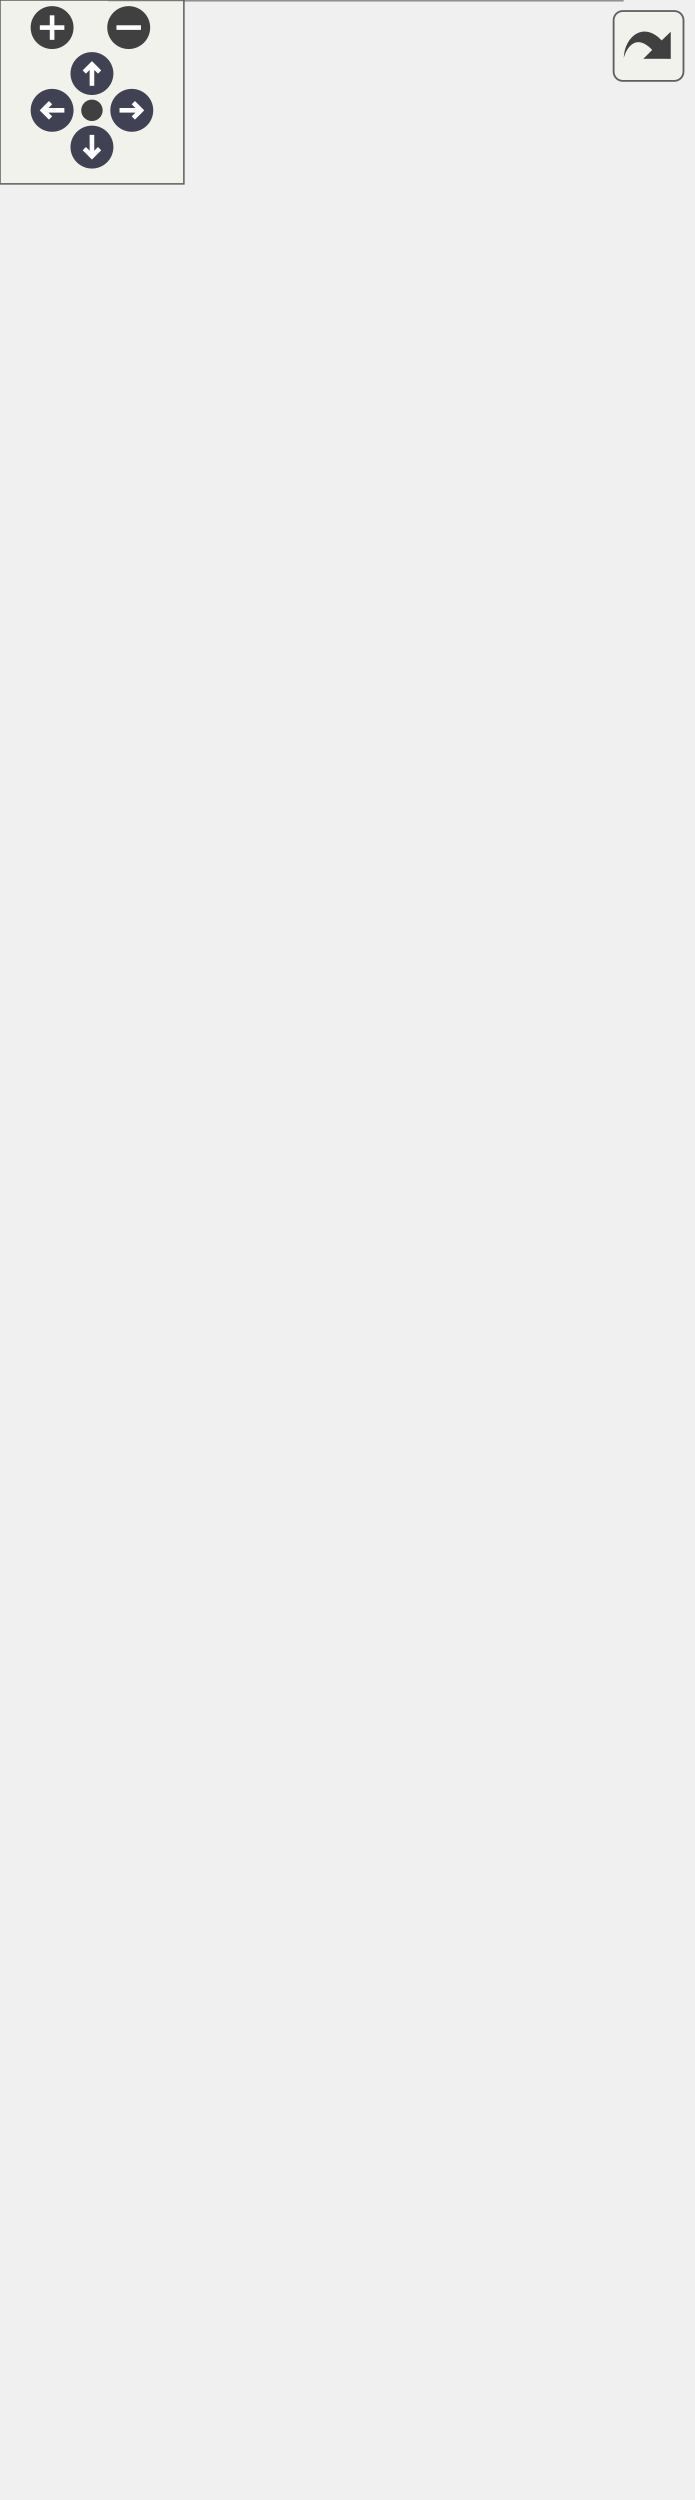
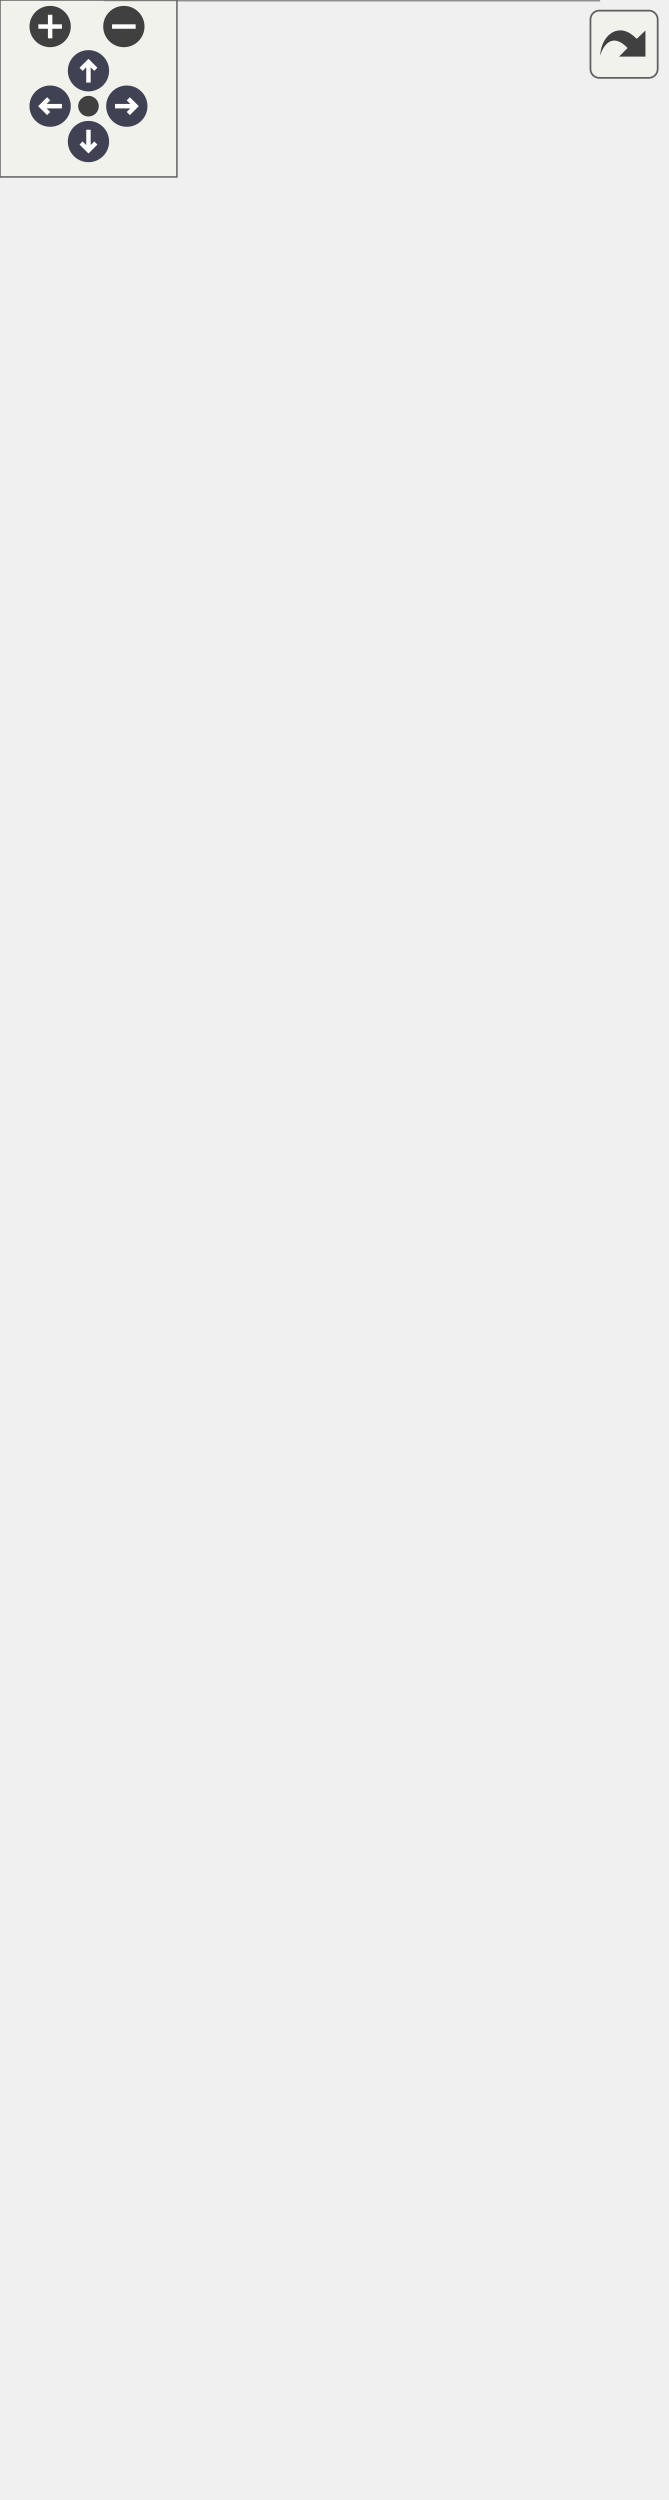
<svg xmlns="http://www.w3.org/2000/svg" xmlns:xlink="http://www.w3.org/1999/xlink" id="main" version="1.1" xml:space="preserve">
  <style type="text/css">
.node, .edge {opacity: 0.7;}
.node.selected, .edge.selected {opacity: 1;}
.edge:hover path { stroke: red; }
.edge:hover polygon { stroke: red; fill: red; }
</style>
  <defs>
    <circle id="rim" cx="0" cy="0" r="7" />
    <circle id="rim2" cx="0" cy="0" r="3.5" />
    <g id="zoomPlus">
      <use xlink:href="#rim" fill="#404040">
        <set attributeName="fill" to="#808080" begin="zoomplus.mouseover" end="zoomplus.mouseout" />
      </use>
      <path d="M-4,0h8M0,-4v8" fill="none" stroke="white" stroke-width="1.5" pointer-events="none" />
    </g>
    <g id="zoomMin">
      <use xlink:href="#rim" fill="#404040">
        <set attributeName="fill" to="#808080" begin="zoomminus.mouseover" end="zoomminus.mouseout" />
      </use>
      <path d="M-4,0h8" fill="none" stroke="white" stroke-width="1.5" pointer-events="none" />
    </g>
    <g id="arrowUp" transform="translate(30 24)">
      <use xlink:href="#rim" />
      <path pointer-events="none" fill="none" stroke="white" stroke-width="1.5" d="M0,-3.0v7 M-2.5,-0.5L0,-3.0L2.5,-0.5" />
    </g>
    <g id="arrowRight" transform="rotate(90) translate(36 -43)">
      <use xlink:href="#rim" />
      <path pointer-events="none" fill="none" stroke="white" stroke-width="1.5" d="M0,-3.0v7 M-2.5,-0.5L0,-3.0L2.5,-0.5" />
    </g>
    <g id="arrowDown" transform="rotate(180) translate(-30 -48)">
      <use xlink:href="#rim" />
      <path pointer-events="none" fill="none" stroke="white" stroke-width="1.5" d="M0,-3.0v7 M-2.5,-0.5L0,-3.0L2.5,-0.5" />
    </g>
    <g id="arrowLeft" transform="rotate(270) translate(-36 17)">
      <use xlink:href="#rim" />
      <path pointer-events="none" fill="none" stroke="white" stroke-width="1.5" d="M0,-3.0v7 M-2.5,-0.5L0,-3.0L2.5,-0.5" />
    </g>
    <g id="resetDef">
      <use xlink:href="#rim2" fill="#404040">
        <set attributeName="fill" to="#808080" begin="reset.mouseover" end="reset.mouseout" />
      </use>
    </g>
  </defs>
-   <svg id="graph" class="graph" data-view-width="234" data-view-height="763" data-section-id="dynsection-1">
+   <svg id="graph" class="graph" data-view-width="234" data-view-height="795" data-section-id="dynsection-1">
    <g id="viewport">
      <g id="Node000001" class="node">
        <g id="a_Node000001">
          <a xlink:title="PostgreSQL prepared statement implementation.">
-             <polygon fill="#999999" stroke="none" points="203,-112 35.75,-112 35.75,0 203,0 203,-112" />
+             <polygon fill="#999999" stroke="none" points="203,-128 35.75,-128 35.75,0 203,0 203,-128" />
+             <polygon fill="#666666" stroke="#666666" points="35.75,-98 35.75,-98 203,-98 203,-98 35.75,-98" />
            <polygon fill="#666666" stroke="#666666" points="35.75,-82 35.75,-82 203,-82 203,-82 35.75,-82" />
-             <polygon fill="#666666" stroke="#666666" points="35.75,-66 35.75,-66 203,-66 203,-66 35.75,-66" />
-             <polygon fill="none" stroke="#666666" points="35.75,0 35.75,-112 203,-112 203,0 35.75,0" />
-             <text xml:space="preserve" text-anchor="start" x="50.38" y="-98.25" font-family="Helvetica,sans-Serif" font-size="10.00">anch::sql::PostgreSQLPrepared</text>
-             <text xml:space="preserve" text-anchor="start" x="96.88" y="-86.25" font-family="Helvetica,sans-Serif" font-size="10.00">Statement</text>
-             <text xml:space="preserve" text-anchor="start" x="117.88" y="-70.25" font-family="Helvetica,sans-Serif" font-size="10.00"> </text>
+             <polygon fill="none" stroke="#666666" points="35.75,0 35.75,-128 203,-128 203,0 35.75,0" />
+             <text xml:space="preserve" text-anchor="start" x="50.38" y="-114.25" font-family="Helvetica,sans-Serif" font-size="10.00">anch::sql::PostgreSQLPrepared</text>
+             <text xml:space="preserve" text-anchor="start" x="96.88" y="-102.25" font-family="Helvetica,sans-Serif" font-size="10.00">Statement</text>
+             <text xml:space="preserve" text-anchor="start" x="117.88" y="-86.25" font-family="Helvetica,sans-Serif" font-size="10.00"> </text>
+             <text xml:space="preserve" text-anchor="start" x="39.75" y="-70.25" font-family="Helvetica,sans-Serif" font-size="10.00">+</text>
+             <text xml:space="preserve" text-anchor="start" x="49.75" y="-70.25" font-family="Helvetica,sans-Serif" font-size="10.00">PostgreSQLPreparedStatement()</text>
            <text xml:space="preserve" text-anchor="start" x="39.75" y="-54.25" font-family="Helvetica,sans-Serif" font-size="10.00">+</text>
-             <text xml:space="preserve" text-anchor="start" x="49.75" y="-54.25" font-family="Helvetica,sans-Serif" font-size="10.00">PostgreSQLPreparedStatement()</text>
-             <text xml:space="preserve" text-anchor="start" x="39.75" y="-38.25" font-family="Helvetica,sans-Serif" font-size="10.00">+</text>
-             <text xml:space="preserve" text-anchor="start" x="49.75" y="-38.25" font-family="Helvetica,sans-Serif" font-size="10.00">~PostgreSQLPreparedStatement()</text>
+             <text xml:space="preserve" text-anchor="start" x="49.75" y="-54.25" font-family="Helvetica,sans-Serif" font-size="10.00">~PostgreSQLPreparedStatement()</text>
+             <text xml:space="preserve" text-anchor="start" x="40.12" y="-38.25" font-family="Helvetica,sans-Serif" font-size="10.00">#</text>
+             <text xml:space="preserve" text-anchor="start" x="49.75" y="-38.25" font-family="Helvetica,sans-Serif" font-size="10.00">doExecuteQuery()</text>
            <text xml:space="preserve" text-anchor="start" x="40.12" y="-22.25" font-family="Helvetica,sans-Serif" font-size="10.00">#</text>
-             <text xml:space="preserve" text-anchor="start" x="49.75" y="-22.25" font-family="Helvetica,sans-Serif" font-size="10.00">doExecuteQuery()</text>
+             <text xml:space="preserve" text-anchor="start" x="49.75" y="-22.25" font-family="Helvetica,sans-Serif" font-size="10.00">doExecuteUpdate()</text>
            <text xml:space="preserve" text-anchor="start" x="40.12" y="-6.25" font-family="Helvetica,sans-Serif" font-size="10.00">#</text>
-             <text xml:space="preserve" text-anchor="start" x="49.75" y="-6.25" font-family="Helvetica,sans-Serif" font-size="10.00">doExecuteUpdate()</text>
+             <text xml:space="preserve" text-anchor="start" x="49.75" y="-6.25" font-family="Helvetica,sans-Serif" font-size="10.00">deallocate()</text>
          </a>
        </g>
      </g>
      <g id="Node000002" class="node">
        <g id="a_Node000002">
          <a xlink:href="classanch_1_1sql_1_1_prepared_statement.html" target="_top" xlink:title="SQL prepared statement.">
-             <polygon fill="white" stroke="none" points="188.25,-409 50.5,-409 50.5,-149 188.25,-149 188.25,-409" />
-             <polygon fill="#666666" stroke="#666666" points="50.5,-391 50.5,-391 188.25,-391 188.25,-391 50.5,-391" />
-             <polygon fill="#666666" stroke="#666666" points="50.5,-375 50.5,-375 74.38,-375 74.38,-375 50.5,-375" />
-             <polygon fill="#666666" stroke="#666666" points="74.38,-375 74.38,-375 188.25,-375 188.25,-375 74.38,-375" />
-             <polygon fill="none" stroke="#666666" points="50.5,-149 50.5,-409 188.25,-409 188.25,-149 50.5,-149" />
-             <text xml:space="preserve" text-anchor="start" x="54.5" y="-395.25" font-family="Helvetica,sans-Serif" font-size="10.00">anch::sql::PreparedStatement</text>
-             <text xml:space="preserve" text-anchor="start" x="60.81" y="-379.25" font-family="Helvetica,sans-Serif" font-size="10.00">#</text>
-             <text xml:space="preserve" text-anchor="start" x="76.38" y="-379.25" font-family="Helvetica,sans-Serif" font-size="10.00">_nbPlaceholders</text>
+             <polygon fill="white" stroke="none" points="188.25,-441 50.5,-441 50.5,-165 188.25,-165 188.25,-441" />
+             <polygon fill="#666666" stroke="#666666" points="50.5,-423 50.5,-423 188.25,-423 188.25,-423 50.5,-423" />
+             <polygon fill="#666666" stroke="#666666" points="50.5,-407 50.5,-407 74.38,-407 74.38,-407 50.5,-407" />
+             <polygon fill="#666666" stroke="#666666" points="74.38,-407 74.38,-407 188.25,-407 188.25,-407 74.38,-407" />
+             <polygon fill="none" stroke="#666666" points="50.5,-165 50.5,-441 188.25,-441 188.25,-165 50.5,-165" />
+             <text xml:space="preserve" text-anchor="start" x="54.5" y="-427.25" font-family="Helvetica,sans-Serif" font-size="10.00">anch::sql::PreparedStatement</text>
+             <text xml:space="preserve" text-anchor="start" x="60.81" y="-411.25" font-family="Helvetica,sans-Serif" font-size="10.00">#</text>
+             <text xml:space="preserve" text-anchor="start" x="76.38" y="-411.25" font-family="Helvetica,sans-Serif" font-size="10.00">_nbPlaceholders</text>
+             <text xml:space="preserve" text-anchor="start" x="60.44" y="-395.25" font-family="Helvetica,sans-Serif" font-size="10.00">+</text>
+             <text xml:space="preserve" text-anchor="start" x="76.38" y="-395.25" font-family="Helvetica,sans-Serif" font-size="10.00">PreparedStatement()</text>
+             <text xml:space="preserve" text-anchor="start" x="60.44" y="-379.25" font-family="Helvetica,sans-Serif" font-size="10.00">+</text>
+             <text xml:space="preserve" text-anchor="start" x="76.38" y="-379.25" font-family="Helvetica,sans-Serif" font-size="10.00">PreparedStatement()</text>
            <text xml:space="preserve" text-anchor="start" x="60.44" y="-363.25" font-family="Helvetica,sans-Serif" font-size="10.00">+</text>
-             <text xml:space="preserve" text-anchor="start" x="76.38" y="-363.25" font-family="Helvetica,sans-Serif" font-size="10.00">PreparedStatement()</text>
+             <text xml:space="preserve" text-anchor="start" x="76.38" y="-363.25" font-family="Helvetica,sans-Serif" font-size="10.00">~PreparedStatement()</text>
            <text xml:space="preserve" text-anchor="start" x="60.44" y="-347.25" font-family="Helvetica,sans-Serif" font-size="10.00">+</text>
-             <text xml:space="preserve" text-anchor="start" x="76.38" y="-347.25" font-family="Helvetica,sans-Serif" font-size="10.00">PreparedStatement()</text>
+             <text xml:space="preserve" text-anchor="start" x="76.38" y="-347.25" font-family="Helvetica,sans-Serif" font-size="10.00">executeQuery()</text>
            <text xml:space="preserve" text-anchor="start" x="60.44" y="-331.25" font-family="Helvetica,sans-Serif" font-size="10.00">+</text>
-             <text xml:space="preserve" text-anchor="start" x="76.38" y="-331.25" font-family="Helvetica,sans-Serif" font-size="10.00">~PreparedStatement()</text>
+             <text xml:space="preserve" text-anchor="start" x="76.38" y="-331.25" font-family="Helvetica,sans-Serif" font-size="10.00">executeUpdate()</text>
            <text xml:space="preserve" text-anchor="start" x="60.44" y="-315.25" font-family="Helvetica,sans-Serif" font-size="10.00">+</text>
-             <text xml:space="preserve" text-anchor="start" x="76.38" y="-315.25" font-family="Helvetica,sans-Serif" font-size="10.00">executeQuery()</text>
+             <text xml:space="preserve" text-anchor="start" x="76.38" y="-315.25" font-family="Helvetica,sans-Serif" font-size="10.00">set()</text>
            <text xml:space="preserve" text-anchor="start" x="60.44" y="-299.25" font-family="Helvetica,sans-Serif" font-size="10.00">+</text>
-             <text xml:space="preserve" text-anchor="start" x="76.38" y="-299.25" font-family="Helvetica,sans-Serif" font-size="10.00">executeUpdate()</text>
+             <text xml:space="preserve" text-anchor="start" x="76.38" y="-299.25" font-family="Helvetica,sans-Serif" font-size="10.00">set()</text>
            <text xml:space="preserve" text-anchor="start" x="60.44" y="-283.25" font-family="Helvetica,sans-Serif" font-size="10.00">+</text>
            <text xml:space="preserve" text-anchor="start" x="76.38" y="-283.25" font-family="Helvetica,sans-Serif" font-size="10.00">set()</text>
            <text xml:space="preserve" text-anchor="start" x="60.44" y="-267.25" font-family="Helvetica,sans-Serif" font-size="10.00">+</text>
            <text xml:space="preserve" text-anchor="start" x="76.38" y="-267.25" font-family="Helvetica,sans-Serif" font-size="10.00">set()</text>
            <text xml:space="preserve" text-anchor="start" x="60.44" y="-251.25" font-family="Helvetica,sans-Serif" font-size="10.00">+</text>
            <text xml:space="preserve" text-anchor="start" x="76.38" y="-251.25" font-family="Helvetica,sans-Serif" font-size="10.00">set()</text>
-             <text xml:space="preserve" text-anchor="start" x="60.44" y="-235.25" font-family="Helvetica,sans-Serif" font-size="10.00">+</text>
-             <text xml:space="preserve" text-anchor="start" x="76.38" y="-235.25" font-family="Helvetica,sans-Serif" font-size="10.00">set()</text>
-             <text xml:space="preserve" text-anchor="start" x="60.44" y="-219.25" font-family="Helvetica,sans-Serif" font-size="10.00">+</text>
-             <text xml:space="preserve" text-anchor="start" x="76.38" y="-219.25" font-family="Helvetica,sans-Serif" font-size="10.00">set()</text>
-             <text xml:space="preserve" text-anchor="start" x="76.38" y="-203.25" font-family="Helvetica,sans-Serif" font-size="10.00">and 10 more...</text>
+             <text xml:space="preserve" text-anchor="start" x="76.38" y="-235.25" font-family="Helvetica,sans-Serif" font-size="10.00">and 10 more...</text>
+             <text xml:space="preserve" text-anchor="start" x="60.81" y="-219.25" font-family="Helvetica,sans-Serif" font-size="10.00">#</text>
+             <text xml:space="preserve" text-anchor="start" x="76.38" y="-219.25" font-family="Helvetica,sans-Serif" font-size="10.00">setParameterCount()</text>
+             <text xml:space="preserve" text-anchor="start" x="60.81" y="-203.25" font-family="Helvetica,sans-Serif" font-size="10.00">#</text>
+             <text xml:space="preserve" text-anchor="start" x="76.38" y="-203.25" font-family="Helvetica,sans-Serif" font-size="10.00">doExecuteQuery()</text>
            <text xml:space="preserve" text-anchor="start" x="60.81" y="-187.25" font-family="Helvetica,sans-Serif" font-size="10.00">#</text>
-             <text xml:space="preserve" text-anchor="start" x="76.38" y="-187.25" font-family="Helvetica,sans-Serif" font-size="10.00">setParameterCount()</text>
+             <text xml:space="preserve" text-anchor="start" x="76.38" y="-187.25" font-family="Helvetica,sans-Serif" font-size="10.00">doExecuteUpdate()</text>
            <text xml:space="preserve" text-anchor="start" x="60.81" y="-171.25" font-family="Helvetica,sans-Serif" font-size="10.00">#</text>
-             <text xml:space="preserve" text-anchor="start" x="76.38" y="-171.25" font-family="Helvetica,sans-Serif" font-size="10.00">doExecuteQuery()</text>
-             <text xml:space="preserve" text-anchor="start" x="60.81" y="-155.25" font-family="Helvetica,sans-Serif" font-size="10.00">#</text>
-             <text xml:space="preserve" text-anchor="start" x="76.38" y="-155.25" font-family="Helvetica,sans-Serif" font-size="10.00">doExecuteUpdate()</text>
+             <text xml:space="preserve" text-anchor="start" x="76.38" y="-171.25" font-family="Helvetica,sans-Serif" font-size="10.00">deallocate()</text>
          </a>
        </g>
      </g>
      <g id="edge1_Node000001_Node000002" class="edge">
        <g id="a_edge1_Node000001_Node000002">
          <a xlink:title=" ">
-             <path fill="none" stroke="#63b8ff" d="M119.38,-137.68C119.38,-128.75 119.38,-120.1 119.38,-111.98" />
-             <polygon fill="none" stroke="#63b8ff" points="115.88,-137.61 119.38,-147.61 122.88,-137.61 115.88,-137.61" />
+             <path fill="none" stroke="#63b8ff" d="M119.38,-153.74C119.38,-144.82 119.38,-136.13 119.38,-127.9" />
+             <polygon fill="none" stroke="#63b8ff" points="115.88,-153.65 119.38,-163.65 122.88,-153.65 115.88,-153.65" />
          </a>
        </g>
      </g>
      <g id="Node000003" class="node">
        <g id="a_Node000003">
          <a xlink:title=" ">
-             <polygon fill="white" stroke="none" points="116.75,-527 0,-527 0,-463 116.75,-463 116.75,-527" />
-             <polygon fill="#666666" stroke="#666666" points="0,-497 0,-497 116.75,-497 116.75,-497 0,-497" />
-             <polygon fill="#666666" stroke="#666666" points="0,-481 0,-481 41.5,-481 41.5,-481 0,-481" />
-             <polygon fill="#666666" stroke="#666666" points="41.5,-481 41.5,-481 116.75,-481 116.75,-481 41.5,-481" />
-             <polygon fill="none" stroke="#666666" points="0,-463 0,-527 116.75,-527 116.75,-463 0,-463" />
-             <text xml:space="preserve" text-anchor="start" x="4" y="-513.25" font-family="Helvetica,sans-Serif" font-size="10.00">std::vector&lt; std::optional</text>
-             <text xml:space="preserve" text-anchor="start" x="23.12" y="-501.25" font-family="Helvetica,sans-Serif" font-size="10.00">&lt; std::string &gt; &gt;</text>
-             <text xml:space="preserve" text-anchor="start" x="18.75" y="-485.25" font-family="Helvetica,sans-Serif" font-size="10.00">+</text>
-             <text xml:space="preserve" text-anchor="start" x="43.5" y="-485.25" font-family="Helvetica,sans-Serif" font-size="10.00">elements</text>
-             <text xml:space="preserve" text-anchor="start" x="56.88" y="-469.25" font-family="Helvetica,sans-Serif" font-size="10.00"> </text>
+             <polygon fill="white" stroke="none" points="116.75,-559 0,-559 0,-495 116.75,-495 116.75,-559" />
+             <polygon fill="#666666" stroke="#666666" points="0,-529 0,-529 116.75,-529 116.75,-529 0,-529" />
+             <polygon fill="#666666" stroke="#666666" points="0,-513 0,-513 41.5,-513 41.5,-513 0,-513" />
+             <polygon fill="#666666" stroke="#666666" points="41.5,-513 41.5,-513 116.75,-513 116.75,-513 41.5,-513" />
+             <polygon fill="none" stroke="#666666" points="0,-495 0,-559 116.75,-559 116.75,-495 0,-495" />
+             <text xml:space="preserve" text-anchor="start" x="4" y="-545.25" font-family="Helvetica,sans-Serif" font-size="10.00">std::vector&lt; std::optional</text>
+             <text xml:space="preserve" text-anchor="start" x="23.12" y="-533.25" font-family="Helvetica,sans-Serif" font-size="10.00">&lt; std::string &gt; &gt;</text>
+             <text xml:space="preserve" text-anchor="start" x="18.75" y="-517.25" font-family="Helvetica,sans-Serif" font-size="10.00">+</text>
+             <text xml:space="preserve" text-anchor="start" x="43.5" y="-517.25" font-family="Helvetica,sans-Serif" font-size="10.00">elements</text>
+             <text xml:space="preserve" text-anchor="start" x="56.88" y="-501.25" font-family="Helvetica,sans-Serif" font-size="10.00"> </text>
          </a>
        </g>
      </g>
      <g id="edge2_Node000002_Node000003" class="edge">
        <g id="a_edge2_Node000002_Node000003">
          <a xlink:title=" ">
-             <path fill="none" stroke="#63b8ff" d="M67.11,-463.34C70.53,-451.37 74.7,-436.73 79.18,-421.01" />
-             <polygon fill="none" stroke="#63b8ff" points="79.13,-421.2 76.92,-414.33 82.42,-409.66 84.62,-416.53 79.13,-421.2" />
-           </a>
-         </g>
-         <text xml:space="preserve" text-anchor="start" x="79.4" y="-432.25" font-family="Helvetica,sans-Serif" font-size="10.00" fill="grey">#_values</text>
+             <path fill="none" stroke="#63b8ff" d="M66.86,-495.13C70.12,-483.26 74.1,-468.78 78.39,-453.15" />
+             <polygon fill="none" stroke="#63b8ff" points="78.31,-453.43 76.05,-446.59 81.49,-441.86 83.76,-448.71 78.31,-453.43" />
+           </a>
+         </g>
+         <text xml:space="preserve" text-anchor="start" x="79.4" y="-464.25" font-family="Helvetica,sans-Serif" font-size="10.00" fill="grey">#_values</text>
      </g>
      <g id="Node000004" class="node">
        <g id="a_Node000004">
          <a xlink:title=" ">
-             <polygon fill="white" stroke="none" points="158.25,-649 80.5,-649 80.5,-597 158.25,-597 158.25,-649" />
-             <polygon fill="#666666" stroke="#666666" points="80.5,-631 80.5,-631 158.25,-631 158.25,-631 80.5,-631" />
-             <polygon fill="#666666" stroke="#666666" points="80.5,-615 80.5,-615 158.25,-615 158.25,-615 80.5,-615" />
-             <polygon fill="none" stroke="#666666" points="80.5,-597 80.5,-649 158.25,-649 158.25,-597 80.5,-597" />
-             <text xml:space="preserve" text-anchor="start" x="84.5" y="-635.25" font-family="Helvetica,sans-Serif" font-size="10.00">std::vector&lt; T &gt;</text>
-             <text xml:space="preserve" text-anchor="start" x="117.88" y="-619.25" font-family="Helvetica,sans-Serif" font-size="10.00"> </text>
-             <text xml:space="preserve" text-anchor="start" x="117.88" y="-603.25" font-family="Helvetica,sans-Serif" font-size="10.00"> </text>
+             <polygon fill="white" stroke="none" points="158.25,-681 80.5,-681 80.5,-629 158.25,-629 158.25,-681" />
+             <polygon fill="#666666" stroke="#666666" points="80.5,-663 80.5,-663 158.25,-663 158.25,-663 80.5,-663" />
+             <polygon fill="#666666" stroke="#666666" points="80.5,-647 80.5,-647 158.25,-647 158.25,-647 80.5,-647" />
+             <polygon fill="none" stroke="#666666" points="80.5,-629 80.5,-681 158.25,-681 158.25,-629 80.5,-629" />
+             <text xml:space="preserve" text-anchor="start" x="84.5" y="-667.25" font-family="Helvetica,sans-Serif" font-size="10.00">std::vector&lt; T &gt;</text>
+             <text xml:space="preserve" text-anchor="start" x="117.88" y="-651.25" font-family="Helvetica,sans-Serif" font-size="10.00"> </text>
+             <text xml:space="preserve" text-anchor="start" x="117.88" y="-635.25" font-family="Helvetica,sans-Serif" font-size="10.00"> </text>
          </a>
        </g>
      </g>
      <g id="edge3_Node000003_Node000004" class="edge">
        <g id="a_edge3_Node000003_Node000004">
          <a xlink:title=" ">
-             <path fill="none" stroke="orange" d="M72.79,-589.45C70.05,-586.18 67.6,-582.69 65.62,-579 57.16,-563.19 55.19,-543.22 55.42,-526.83" />
-             <polygon fill="orange" stroke="orange" points="70.14,-591.74 79.6,-596.5 75.17,-586.88 70.14,-591.74" />
-           </a>
-         </g>
-         <text xml:space="preserve" text-anchor="start" x="68.62" y="-566.25" font-family="Helvetica,sans-Serif" font-size="10.00" fill="grey">&lt; std::optional&lt; std</text>
-         <text xml:space="preserve" text-anchor="start" x="68.62" y="-550.25" font-family="Helvetica,sans-Serif" font-size="10.00" fill="grey">  ::string &gt; &gt;</text>
+             <path fill="none" stroke="orange" d="M72.79,-621.45C70.05,-618.18 67.6,-614.69 65.62,-611 57.16,-595.19 55.19,-575.22 55.42,-558.83" />
+             <polygon fill="orange" stroke="orange" points="70.14,-623.74 79.6,-628.5 75.17,-618.88 70.14,-623.74" />
+           </a>
+         </g>
+         <text xml:space="preserve" text-anchor="start" x="68.62" y="-598.25" font-family="Helvetica,sans-Serif" font-size="10.00" fill="grey">&lt; std::optional&lt; std</text>
+         <text xml:space="preserve" text-anchor="start" x="68.62" y="-582.25" font-family="Helvetica,sans-Serif" font-size="10.00" fill="grey">  ::string &gt; &gt;</text>
      </g>
      <g id="Node000006" class="node">
        <g id="a_Node000006">
          <a xlink:title=" ">
-             <polygon fill="white" stroke="none" points="225.62,-521 135.12,-521 135.12,-469 225.62,-469 225.62,-521" />
-             <polygon fill="#666666" stroke="#666666" points="135.12,-503 135.12,-503 225.62,-503 225.62,-503 135.12,-503" />
-             <polygon fill="#666666" stroke="#666666" points="135.12,-487 135.12,-487 163.5,-487 163.5,-487 135.12,-487" />
-             <polygon fill="#666666" stroke="#666666" points="163.5,-487 163.5,-487 225.62,-487 225.62,-487 163.5,-487" />
-             <polygon fill="none" stroke="#666666" points="135.12,-469 135.12,-521 225.62,-521 225.62,-469 135.12,-469" />
-             <text xml:space="preserve" text-anchor="start" x="139.12" y="-507.25" font-family="Helvetica,sans-Serif" font-size="10.00">std::vector&lt; bool &gt;</text>
-             <text xml:space="preserve" text-anchor="start" x="147.31" y="-491.25" font-family="Helvetica,sans-Serif" font-size="10.00">+</text>
-             <text xml:space="preserve" text-anchor="start" x="165.5" y="-491.25" font-family="Helvetica,sans-Serif" font-size="10.00">elements</text>
-             <text xml:space="preserve" text-anchor="start" x="178.88" y="-475.25" font-family="Helvetica,sans-Serif" font-size="10.00"> </text>
+             <polygon fill="white" stroke="none" points="225.62,-553 135.12,-553 135.12,-501 225.62,-501 225.62,-553" />
+             <polygon fill="#666666" stroke="#666666" points="135.12,-535 135.12,-535 225.62,-535 225.62,-535 135.12,-535" />
+             <polygon fill="#666666" stroke="#666666" points="135.12,-519 135.12,-519 163.5,-519 163.5,-519 135.12,-519" />
+             <polygon fill="#666666" stroke="#666666" points="163.5,-519 163.5,-519 225.62,-519 225.62,-519 163.5,-519" />
+             <polygon fill="none" stroke="#666666" points="135.12,-501 135.12,-553 225.62,-553 225.62,-501 135.12,-501" />
+             <text xml:space="preserve" text-anchor="start" x="139.12" y="-539.25" font-family="Helvetica,sans-Serif" font-size="10.00">std::vector&lt; bool &gt;</text>
+             <text xml:space="preserve" text-anchor="start" x="147.31" y="-523.25" font-family="Helvetica,sans-Serif" font-size="10.00">+</text>
+             <text xml:space="preserve" text-anchor="start" x="165.5" y="-523.25" font-family="Helvetica,sans-Serif" font-size="10.00">elements</text>
+             <text xml:space="preserve" text-anchor="start" x="178.88" y="-507.25" font-family="Helvetica,sans-Serif" font-size="10.00"> </text>
          </a>
        </g>
      </g>
      <g id="edge6_Node000006_Node000004" class="edge">
        <g id="a_edge6_Node000006_Node000004">
          <a xlink:title=" ">
-             <path fill="none" stroke="orange" d="M150.47,-588.47C152.63,-585.38 154.64,-582.2 156.38,-579 166.3,-560.66 172.52,-537.77 176.14,-520.67" />
-             <polygon fill="orange" stroke="orange" points="147.84,-586.15 144.55,-596.22 153.4,-590.4 147.84,-586.15" />
-           </a>
-         </g>
-         <text xml:space="preserve" text-anchor="start" x="172.62" y="-558.25" font-family="Helvetica,sans-Serif" font-size="10.00" fill="grey">&lt; bool &gt;</text>
+             <path fill="none" stroke="orange" d="M150.47,-620.47C152.63,-617.38 154.64,-614.2 156.38,-611 166.3,-592.66 172.52,-569.77 176.14,-552.67" />
+             <polygon fill="orange" stroke="orange" points="147.84,-618.15 144.55,-628.22 153.4,-622.4 147.84,-618.15" />
+           </a>
+         </g>
+         <text xml:space="preserve" text-anchor="start" x="172.62" y="-590.25" font-family="Helvetica,sans-Serif" font-size="10.00" fill="grey">&lt; bool &gt;</text>
      </g>
      <g id="Node000005" class="node">
        <g id="a_Node000005">
          <a xlink:title=" ">
-             <polygon fill="white" stroke="none" points="126.38,-755 112.38,-755 112.38,-703 126.38,-703 126.38,-755" />
-             <polygon fill="#bfbfbf" stroke="#bfbfbf" points="112.38,-737 112.38,-737 126.38,-737 126.38,-737 112.38,-737" />
-             <polygon fill="#bfbfbf" stroke="#bfbfbf" points="112.38,-721 112.38,-721 126.38,-721 126.38,-721 112.38,-721" />
-             <polygon fill="none" stroke="#bfbfbf" points="112.38,-703 112.38,-755 126.38,-755 126.38,-703 112.38,-703" />
-             <text xml:space="preserve" text-anchor="start" x="116.38" y="-741.25" font-family="Helvetica,sans-Serif" font-size="10.00">T</text>
-             <text xml:space="preserve" text-anchor="start" x="117.88" y="-725.25" font-family="Helvetica,sans-Serif" font-size="10.00"> </text>
-             <text xml:space="preserve" text-anchor="start" x="117.88" y="-709.25" font-family="Helvetica,sans-Serif" font-size="10.00"> </text>
+             <polygon fill="white" stroke="none" points="126.38,-787 112.38,-787 112.38,-735 126.38,-735 126.38,-787" />
+             <polygon fill="#bfbfbf" stroke="#bfbfbf" points="112.38,-769 112.38,-769 126.38,-769 126.38,-769 112.38,-769" />
+             <polygon fill="#bfbfbf" stroke="#bfbfbf" points="112.38,-753 112.38,-753 126.38,-753 126.38,-753 112.38,-753" />
+             <polygon fill="none" stroke="#bfbfbf" points="112.38,-735 112.38,-787 126.38,-787 126.38,-735 112.38,-735" />
+             <text xml:space="preserve" text-anchor="start" x="116.38" y="-773.25" font-family="Helvetica,sans-Serif" font-size="10.00">T</text>
+             <text xml:space="preserve" text-anchor="start" x="117.88" y="-757.25" font-family="Helvetica,sans-Serif" font-size="10.00"> </text>
+             <text xml:space="preserve" text-anchor="start" x="117.88" y="-741.25" font-family="Helvetica,sans-Serif" font-size="10.00"> </text>
          </a>
        </g>
      </g>
      <g id="edge4_Node000004_Node000005" class="edge">
        <g id="a_edge4_Node000004_Node000005">
          <a xlink:title=" ">
-             <path fill="none" stroke="#63b8ff" d="M119.38,-703.09C119.38,-690.61 119.38,-675.25 119.38,-661.39" />
-             <polygon fill="none" stroke="#63b8ff" points="119.38,-661.61 115.38,-655.61 119.38,-649.61 123.38,-655.61 119.38,-661.61" />
-           </a>
-         </g>
-         <text xml:space="preserve" text-anchor="start" x="122.38" y="-672.25" font-family="Helvetica,sans-Serif" font-size="10.00" fill="grey">+elements</text>
+             <path fill="none" stroke="#63b8ff" d="M119.38,-735.09C119.38,-722.61 119.38,-707.25 119.38,-693.39" />
+             <polygon fill="none" stroke="#63b8ff" points="119.38,-693.61 115.38,-687.61 119.38,-681.61 123.38,-687.61 119.38,-693.61" />
+           </a>
+         </g>
+         <text xml:space="preserve" text-anchor="start" x="122.38" y="-704.25" font-family="Helvetica,sans-Serif" font-size="10.00" fill="grey">+elements</text>
      </g>
      <g id="edge5_Node000002_Node000006" class="edge">
        <g id="a_edge5_Node000002_Node000006">
          <a xlink:title=" ">
-             <path fill="none" stroke="#63b8ff" d="M173.26,-469.03C169.61,-456.25 164.86,-439.57 159.68,-421.4" />
-             <polygon fill="none" stroke="#63b8ff" points="159.67,-421.36 154.18,-416.68 156.38,-409.82 161.87,-414.49 159.67,-421.36" />
-           </a>
-         </g>
-         <text xml:space="preserve" text-anchor="start" x="168.63" y="-432.25" font-family="Helvetica,sans-Serif" font-size="10.00" fill="grey">#_bound</text>
+             <path fill="none" stroke="#63b8ff" d="M173.61,-501.39C170.09,-488.57 165.46,-471.71 160.39,-453.25" />
+             <polygon fill="none" stroke="#63b8ff" points="160.41,-453.35 154.97,-448.63 157.23,-441.78 162.68,-446.51 160.41,-453.35" />
+           </a>
+         </g>
+         <text xml:space="preserve" text-anchor="start" x="168.63" y="-464.25" font-family="Helvetica,sans-Serif" font-size="10.00" fill="grey">#_bound</text>
      </g>
    </g>
  </svg>
  <g id="navigator" transform="translate(0 0)" fill="#404254">
    <rect fill="#f2f5e9" fill-opacity="0.5" stroke="#606060" stroke-width=".5" x="0" y="0" width="60" height="60" />
    <use id="zoomplus" xlink:href="#zoomPlus" x="17" y="9" data-zoom="in" />
    <use id="zoomminus" xlink:href="#zoomMin" x="42" y="9" data-zoom="out" />
    <use id="reset" xlink:href="#resetDef" x="30" y="36" data-reset="true" />
    <use id="arrowup" xlink:href="#arrowUp" x="0" y="0" data-pan-x="0" data-pan-y="-1" />
    <use id="arrowright" xlink:href="#arrowRight" x="0" y="0" data-pan-x="1" data-pan-y="0" />
    <use id="arrowdown" xlink:href="#arrowDown" x="0" y="0" data-pan-x="0" data-pan-y="1" />
    <use id="arrowleft" xlink:href="#arrowLeft" x="0" y="0" data-pan-x="-1" data-pan-y="0" />
  </g>
  <svg viewBox="0 0 15 15" width="100%" height="30px" preserveAspectRatio="xMaxYMin meet">
    <g id="arrow_out" transform="scale(0.3 0.3)">
      <a xlink:href="classanch_1_1sql_1_1_postgre_s_q_l_prepared_statement__coll__graph_org.svg" target="_base">
        <rect id="button" ry="5" rx="5" y="6" x="6" height="38" width="38" fill="#f2f5e9" fill-opacity="0.5" stroke="#606060" stroke-width="1.0" />
        <path id="arrow" d="M 11.5,31.437 C 11.94,20.098 22.043,11.323 32.159,21.979 L 37.069,17.246 C 37.069,17.246 37.088,32 37.088,32 L 22.16,31.978 C 22.16,31.978 26.998,27.14 26.998,27.14 C 18.529,18.264 13.292,25.23 11.5,31.437 z" style="fill:#404040;" />
      </a>
    </g>
  </svg>
  <style type="text/css">

[data-mouse-over-selected='false'] { opacity: 0.7; }
[data-mouse-over-selected='true']  { opacity: 1.0; }

</style>
</svg>
